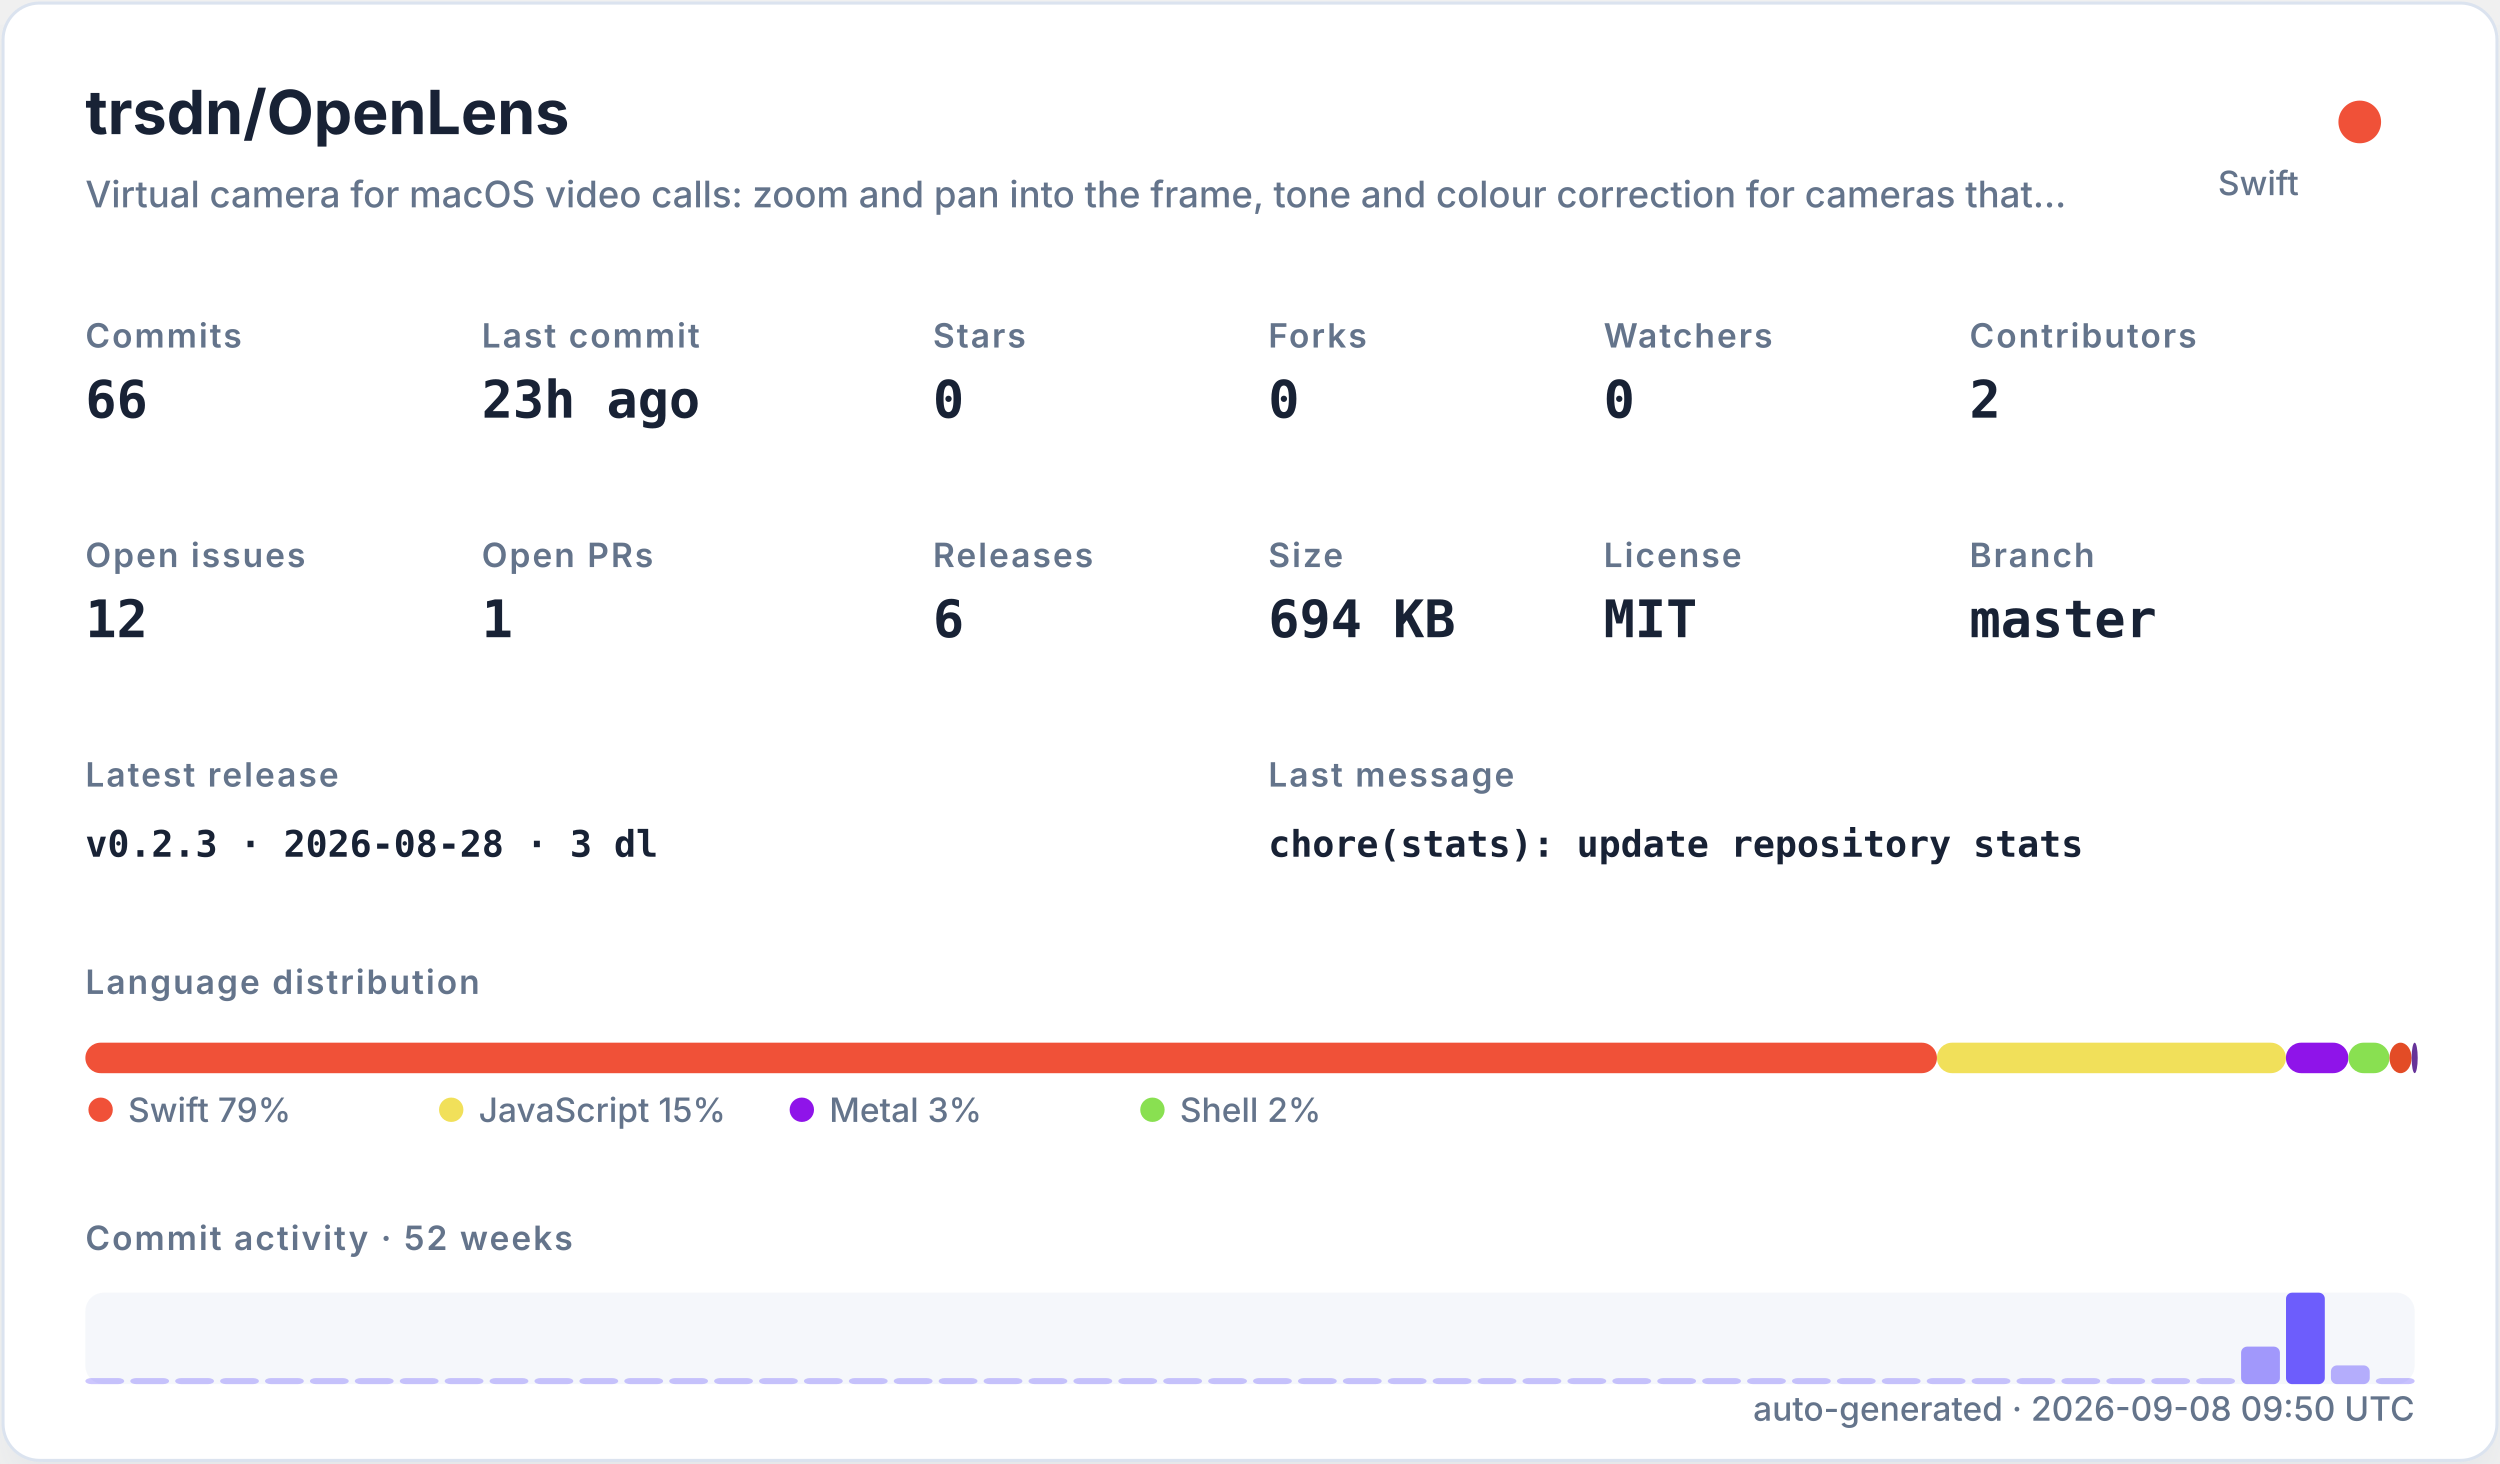
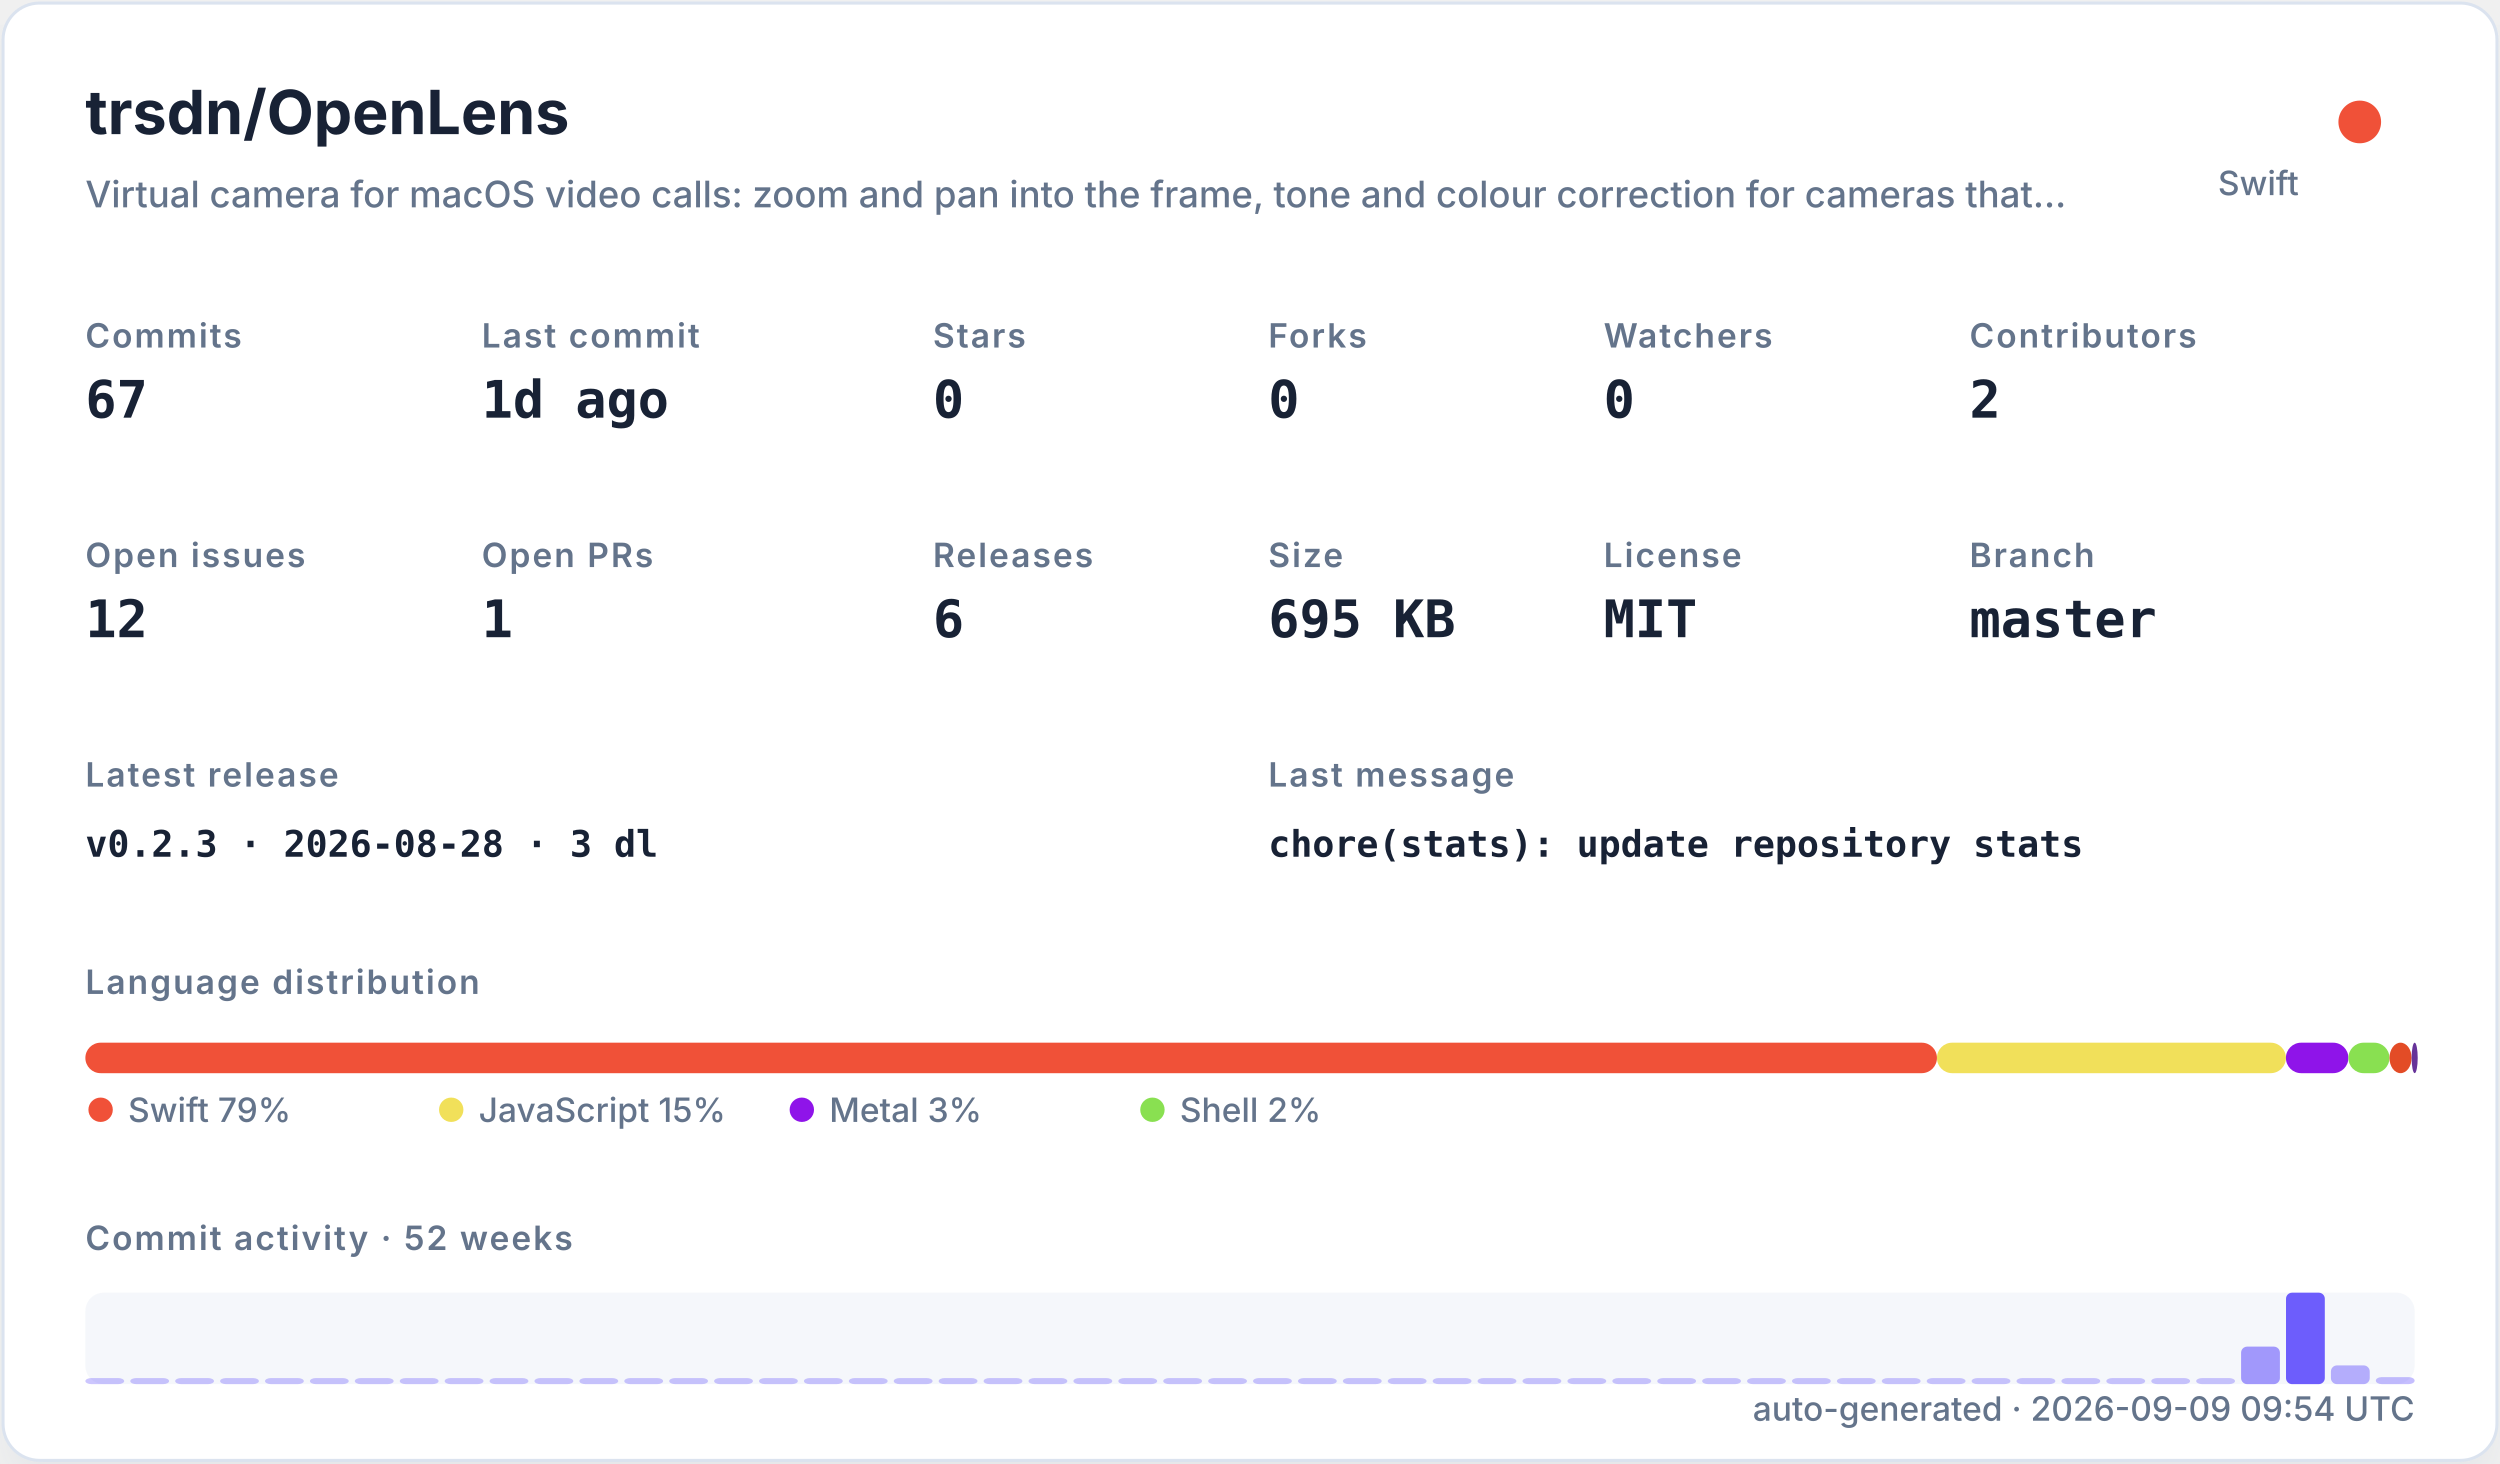
<svg xmlns="http://www.w3.org/2000/svg" width="820" height="480" viewBox="0 0 820 480" role="img">
  <defs>
    <filter id="shadow" x="-10%" y="-10%" width="120%" height="120%">
      <feDropShadow dx="0" dy="8" stdDeviation="10" flood-color="#94a3b8" flood-opacity="0.16" />
    </filter>
    <style>
    .title { font: 700 20px -apple-system,BlinkMacSystemFont,"Segoe UI",sans-serif; fill: #182235; }
    .subtitle { font: 500 12px -apple-system,BlinkMacSystemFont,"Segoe UI",sans-serif; fill: #64748b; }
    .label { font: 600 11px -apple-system,BlinkMacSystemFont,"Segoe UI",sans-serif; fill: #64748b; text-transform: uppercase; letter-spacing: .06em; }
    .value { font: 700 17px ui-monospace,SFMono-Regular,Menlo,monospace; fill: #182235; }
    .small { font: 500 11px -apple-system,BlinkMacSystemFont,"Segoe UI",sans-serif; fill: #64748b; }
    .tiny { font: 500 10px -apple-system,BlinkMacSystemFont,"Segoe UI",sans-serif; fill: #64748b; }
    .mono { font: 650 12px ui-monospace,SFMono-Regular,Menlo,monospace; fill: #182235; }
  </style>
  </defs>
  <rect x="1" y="1" width="818" height="478" rx="12" fill="#ffffff" stroke="#dbe3ef" filter="url(#shadow)" />
  <text x="28" y="44" class="title">trsdn/OpenLens</text>
  <text x="28" y="68" class="subtitle">Virtual camera for macOS video calls: zoom and pan into the frame, tone and colour correction for cameras that…</text>
  <circle cx="774" cy="40" r="7" fill="#F05138" />
  <text x="754" y="64" text-anchor="end" class="small">Swift</text>
  <text x="28" y="114" class="label">Commits</text>
-   <text x="28" y="137" class="value">66</text>
+   <text x="28" y="137" class="value">67</text>
  <text x="158" y="114" class="label">Last commit</text>
-   <text x="158" y="137" class="value">23h ago</text>
+   <text x="158" y="137" class="value">1d ago</text>
  <text x="306" y="114" class="label">Stars</text>
  <text x="306" y="137" class="value">0</text>
  <text x="416" y="114" class="label">Forks</text>
  <text x="416" y="137" class="value">0</text>
  <text x="526" y="114" class="label">Watchers</text>
  <text x="526" y="137" class="value">0</text>
  <text x="646" y="114" class="label">Contributors</text>
  <text x="646" y="137" class="value">2</text>
  <text x="28" y="186" class="label">Open issues</text>
  <text x="28" y="209" class="value">12</text>
  <text x="158" y="186" class="label">Open PRs</text>
  <text x="158" y="209" class="value">1</text>
  <text x="306" y="186" class="label">Releases</text>
  <text x="306" y="209" class="value">6</text>
  <text x="416" y="186" class="label">Size</text>
-   <text x="416" y="209" class="value">694 KB</text>
+   <text x="416" y="209" class="value">695 KB</text>
  <text x="526" y="186" class="label">License</text>
  <text x="526" y="209" class="value">MIT</text>
  <text x="646" y="186" class="label">Branch</text>
  <text x="646" y="209" class="value">master</text>
  <text x="28" y="258" class="label">Latest release</text>
  <text x="28" y="281" class="mono">v0.2.3 · 2026-08-28 · 3 dl</text>
  <text x="416" y="258" class="label">Last message</text>
  <text x="416" y="281" class="mono">chore(stats): update repository stats</text>
  <text x="28" y="326" class="label">Language distribution</text>
  <rect x="28.00" y="342" width="607.32" height="10" rx="5" fill="#F05138" />
  <rect x="635.32" y="342" width="114.46" height="10" rx="5" fill="#f1e05a" />
  <rect x="749.78" y="342" width="20.49" height="10" rx="5" fill="#8f14e9" />
  <rect x="770.27" y="342" width="13.47" height="10" rx="5" fill="#89e051" />
  <rect x="783.75" y="342" width="7.26" height="10" rx="5" fill="#e34c26" />
  <rect x="791.01" y="342" width="2.00" height="10" rx="5" fill="#663399" />
  <circle cx="33" cy="364" r="4" fill="#F05138" />
  <text x="42" y="368" class="small">Swift 79%</text>
  <circle cx="148" cy="364" r="4" fill="#f1e05a" />
  <text x="157" y="368" class="small">JavaScript 15%</text>
  <circle cx="263" cy="364" r="4" fill="#8f14e9" />
  <text x="272" y="368" class="small">Metal 3%</text>
  <circle cx="378" cy="364" r="4" fill="#89e051" />
  <text x="387" y="368" class="small">Shell 2%</text>
  <text x="28" y="410" class="label">Commit activity · 52 weeks</text>
  <rect x="28" y="424" width="764" height="30" rx="6" fill="#e8edf5" opacity=".42" />
  <rect x="28.00" y="452.00" width="12.73" height="2.00" rx="2" fill="#6d5dfc" opacity="0.35" />
  <rect x="42.73" y="452.00" width="12.73" height="2.00" rx="2" fill="#6d5dfc" opacity="0.35" />
  <rect x="57.46" y="452.00" width="12.73" height="2.00" rx="2" fill="#6d5dfc" opacity="0.35" />
  <rect x="72.19" y="452.00" width="12.73" height="2.00" rx="2" fill="#6d5dfc" opacity="0.35" />
  <rect x="86.92" y="452.00" width="12.73" height="2.00" rx="2" fill="#6d5dfc" opacity="0.35" />
  <rect x="101.65" y="452.00" width="12.73" height="2.00" rx="2" fill="#6d5dfc" opacity="0.35" />
  <rect x="116.38" y="452.00" width="12.73" height="2.00" rx="2" fill="#6d5dfc" opacity="0.35" />
  <rect x="131.12" y="452.00" width="12.73" height="2.00" rx="2" fill="#6d5dfc" opacity="0.35" />
  <rect x="145.85" y="452.00" width="12.73" height="2.00" rx="2" fill="#6d5dfc" opacity="0.35" />
  <rect x="160.58" y="452.00" width="12.73" height="2.00" rx="2" fill="#6d5dfc" opacity="0.35" />
  <rect x="175.31" y="452.00" width="12.73" height="2.00" rx="2" fill="#6d5dfc" opacity="0.35" />
  <rect x="190.04" y="452.00" width="12.73" height="2.00" rx="2" fill="#6d5dfc" opacity="0.35" />
  <rect x="204.77" y="452.00" width="12.73" height="2.00" rx="2" fill="#6d5dfc" opacity="0.35" />
  <rect x="219.50" y="452.00" width="12.73" height="2.00" rx="2" fill="#6d5dfc" opacity="0.35" />
  <rect x="234.23" y="452.00" width="12.73" height="2.00" rx="2" fill="#6d5dfc" opacity="0.35" />
  <rect x="248.96" y="452.00" width="12.73" height="2.00" rx="2" fill="#6d5dfc" opacity="0.35" />
  <rect x="263.69" y="452.00" width="12.73" height="2.00" rx="2" fill="#6d5dfc" opacity="0.35" />
  <rect x="278.42" y="452.00" width="12.73" height="2.00" rx="2" fill="#6d5dfc" opacity="0.35" />
  <rect x="293.15" y="452.00" width="12.73" height="2.00" rx="2" fill="#6d5dfc" opacity="0.35" />
  <rect x="307.88" y="452.00" width="12.73" height="2.00" rx="2" fill="#6d5dfc" opacity="0.35" />
  <rect x="322.62" y="452.00" width="12.73" height="2.00" rx="2" fill="#6d5dfc" opacity="0.35" />
  <rect x="337.35" y="452.00" width="12.73" height="2.00" rx="2" fill="#6d5dfc" opacity="0.35" />
  <rect x="352.08" y="452.00" width="12.73" height="2.00" rx="2" fill="#6d5dfc" opacity="0.35" />
  <rect x="366.81" y="452.00" width="12.73" height="2.00" rx="2" fill="#6d5dfc" opacity="0.35" />
  <rect x="381.54" y="452.00" width="12.73" height="2.00" rx="2" fill="#6d5dfc" opacity="0.35" />
  <rect x="396.27" y="452.00" width="12.73" height="2.00" rx="2" fill="#6d5dfc" opacity="0.35" />
  <rect x="411.00" y="452.00" width="12.73" height="2.00" rx="2" fill="#6d5dfc" opacity="0.35" />
  <rect x="425.73" y="452.00" width="12.73" height="2.00" rx="2" fill="#6d5dfc" opacity="0.35" />
  <rect x="440.46" y="452.00" width="12.73" height="2.00" rx="2" fill="#6d5dfc" opacity="0.35" />
  <rect x="455.19" y="452.00" width="12.73" height="2.00" rx="2" fill="#6d5dfc" opacity="0.35" />
  <rect x="469.92" y="452.00" width="12.73" height="2.00" rx="2" fill="#6d5dfc" opacity="0.35" />
  <rect x="484.65" y="452.00" width="12.73" height="2.00" rx="2" fill="#6d5dfc" opacity="0.35" />
  <rect x="499.38" y="452.00" width="12.73" height="2.00" rx="2" fill="#6d5dfc" opacity="0.35" />
  <rect x="514.12" y="452.00" width="12.73" height="2.00" rx="2" fill="#6d5dfc" opacity="0.35" />
  <rect x="528.85" y="452.00" width="12.73" height="2.00" rx="2" fill="#6d5dfc" opacity="0.35" />
  <rect x="543.58" y="452.00" width="12.73" height="2.00" rx="2" fill="#6d5dfc" opacity="0.35" />
  <rect x="558.31" y="452.00" width="12.73" height="2.00" rx="2" fill="#6d5dfc" opacity="0.35" />
  <rect x="573.04" y="452.00" width="12.73" height="2.00" rx="2" fill="#6d5dfc" opacity="0.35" />
  <rect x="587.77" y="452.00" width="12.73" height="2.00" rx="2" fill="#6d5dfc" opacity="0.35" />
  <rect x="602.50" y="452.00" width="12.73" height="2.00" rx="2" fill="#6d5dfc" opacity="0.35" />
  <rect x="617.23" y="452.00" width="12.73" height="2.00" rx="2" fill="#6d5dfc" opacity="0.35" />
  <rect x="631.96" y="452.00" width="12.73" height="2.00" rx="2" fill="#6d5dfc" opacity="0.35" />
  <rect x="646.69" y="452.00" width="12.73" height="2.00" rx="2" fill="#6d5dfc" opacity="0.35" />
  <rect x="661.42" y="452.00" width="12.73" height="2.00" rx="2" fill="#6d5dfc" opacity="0.35" />
  <rect x="676.15" y="452.00" width="12.73" height="2.00" rx="2" fill="#6d5dfc" opacity="0.35" />
  <rect x="690.88" y="452.00" width="12.73" height="2.00" rx="2" fill="#6d5dfc" opacity="0.35" />
  <rect x="705.62" y="452.00" width="12.73" height="2.00" rx="2" fill="#6d5dfc" opacity="0.35" />
  <rect x="720.35" y="452.00" width="12.73" height="2.00" rx="2" fill="#6d5dfc" opacity="0.35" />
  <rect x="735.08" y="441.69" width="12.73" height="12.31" rx="2" fill="#6d5dfc" opacity="0.62" />
  <rect x="749.81" y="424.00" width="12.73" height="30.00" rx="2" fill="#6d5dfc" opacity="1.00" />
  <rect x="764.54" y="447.85" width="12.73" height="6.15" rx="2" fill="#6d5dfc" opacity="0.48" />
-   <rect x="779.27" y="452.00" width="12.73" height="2.00" rx="2" fill="#6d5dfc" opacity="0.38" />
-   <text x="792" y="466" text-anchor="end" class="small">auto-generated · 2026-09-08 09:50 UTC</text>
+   <rect x="779.27" y="451.69" width="12.73" height="2.31" rx="2" fill="#6d5dfc" opacity="0.40" />
+   <text x="792" y="466" text-anchor="end" class="small">auto-generated · 2026-09-09 09:54 UTC</text>
</svg>
